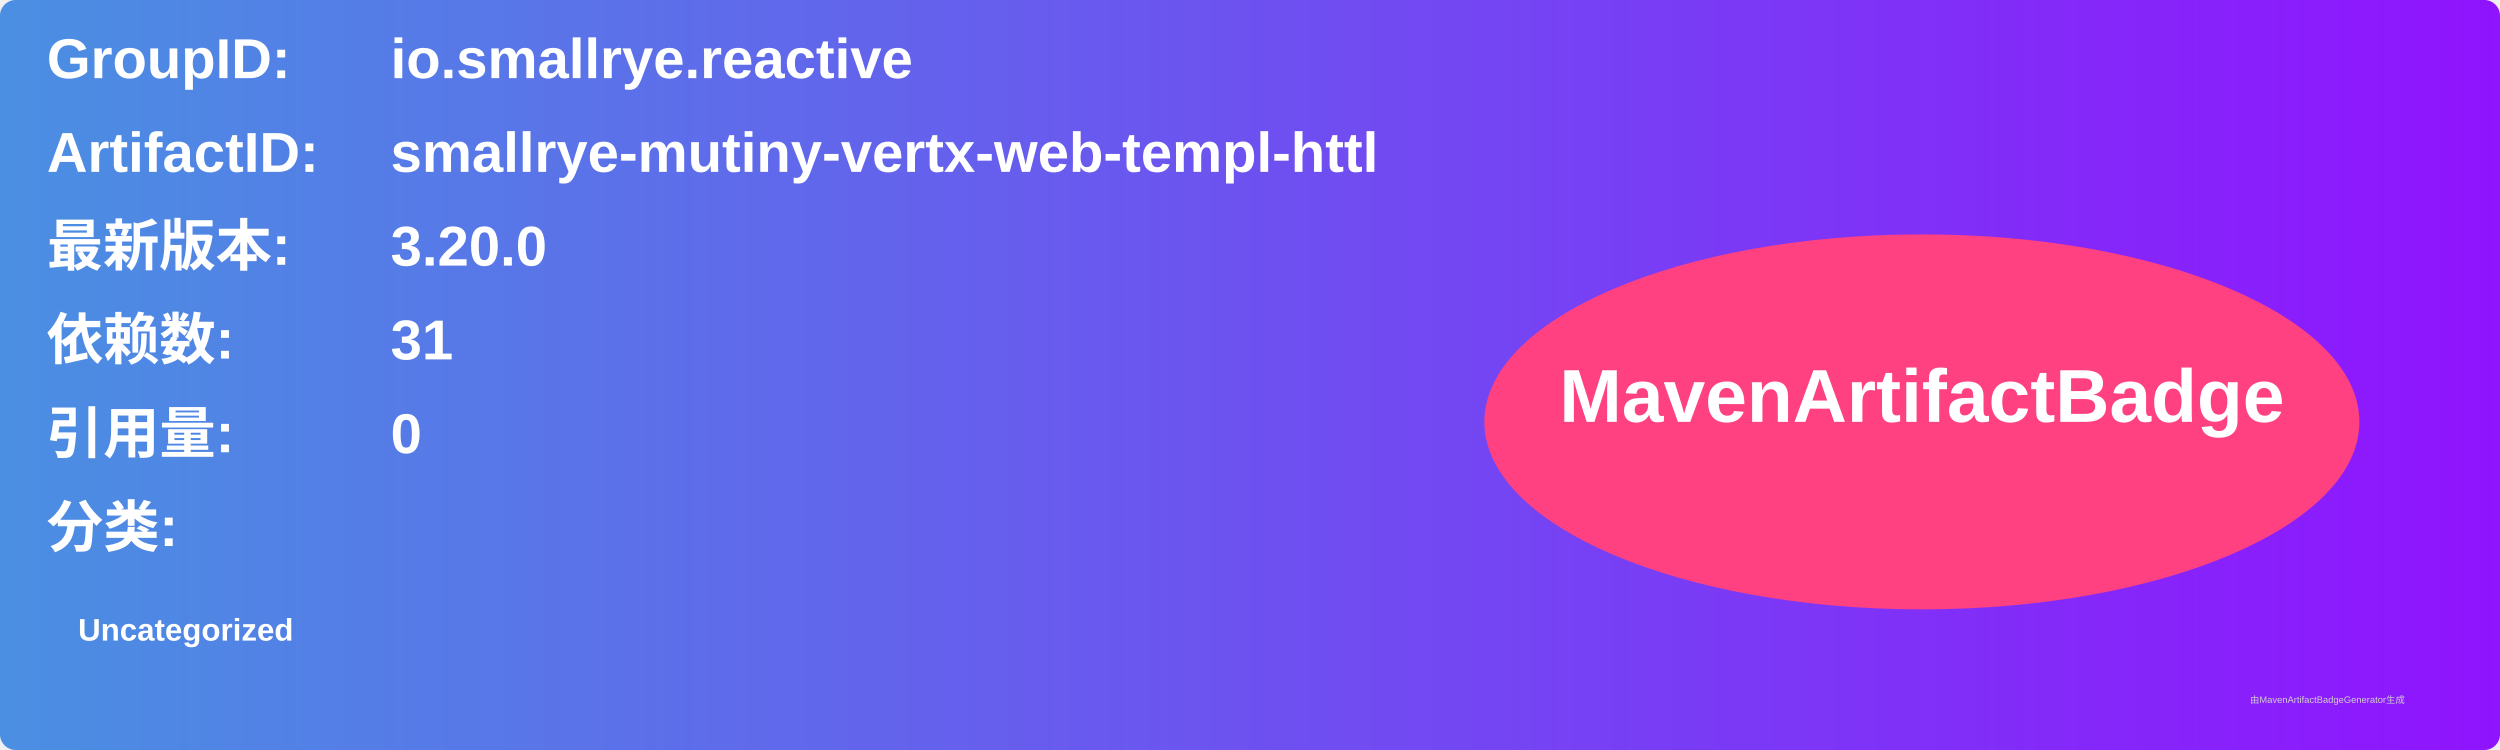
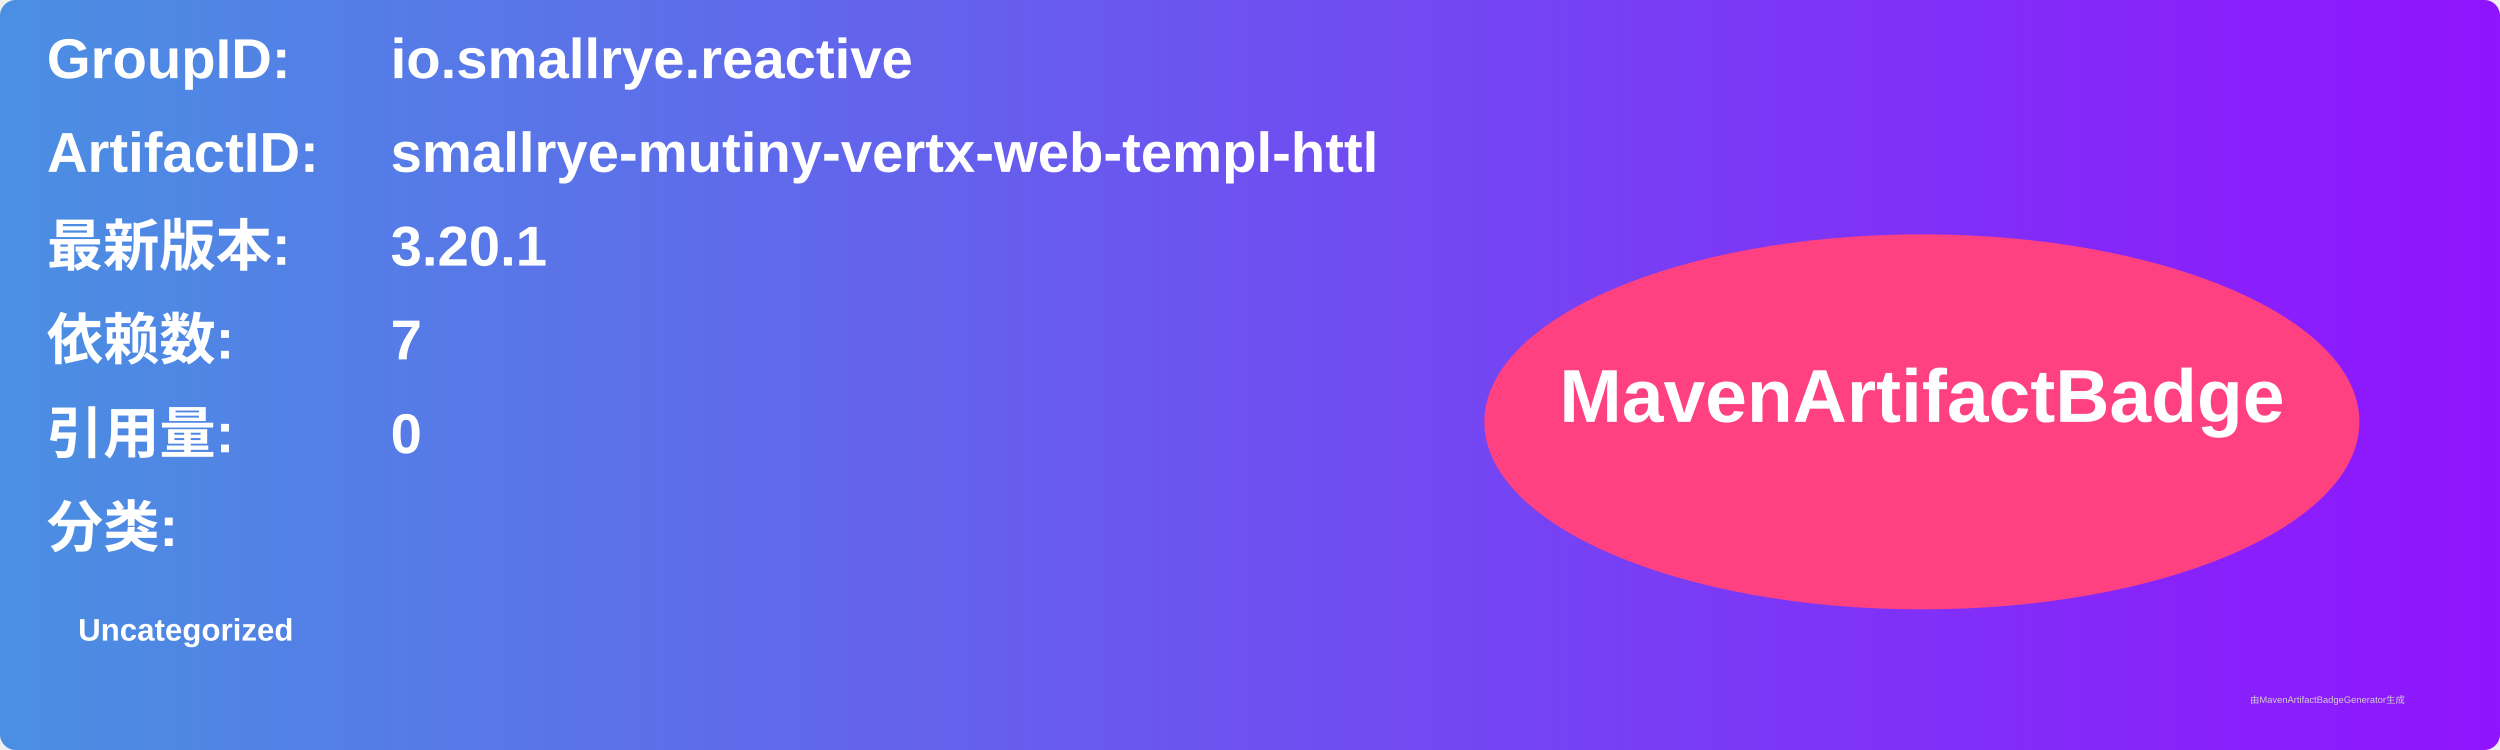
<svg xmlns="http://www.w3.org/2000/svg" width="800" height="240" viewBox="0 0 800 240">
  <linearGradient id="grad" x1="0%" y1="0%" x2="100%" y2="0%">
    <stop offset="0%" stop-color="#4a90e2" />
    <stop offset="100%" stop-color="#9013fe" />
  </linearGradient>
  <rect width="100%" height="100%" rx="5" ry="5" fill="url(#grad)" />
  <g transform="translate(15, 15)">
    <text x="0" y="10" font-family="Arial" font-size="18" fill="white" font-weight="bold" width="260">GroupID:</text>
    <text x="110" y="10" font-family="Arial" font-size="18" fill="white" font-weight="bold" width="460">io.smallrye.reactive</text>
    <text x="0" y="40" font-family="Arial" font-size="18" fill="white" font-weight="bold" width="260">ArtifactID:</text>
    <text x="110" y="40" font-family="Arial" font-size="18" fill="white" font-weight="bold" width="460">smallrye-mutiny-vertx-web-templ-httl</text>
    <text x="0" y="70" font-family="Arial" font-size="18" fill="white" font-weight="bold">最新版本:</text>
    <text x="110" y="70" font-family="Arial" font-size="18" fill="white" font-weight="bold">
-       <tspan font-weight="bold">3.20.0</tspan>
+       <tspan font-weight="bold">3.20.1</tspan>
    </text>
    <text x="0" y="100" font-family="Arial" font-size="18" fill="white" font-weight="bold">依赖数: </text>
    <text x="110" y="100" font-family="Arial" font-size="18" fill="white">
-       <tspan font-weight="bold">31</tspan>
+       <tspan font-weight="bold">7</tspan>
    </text>
    <text x="0" y="130" font-family="Arial" font-size="18" fill="white" font-weight="bold">引用量: </text>
    <text x="110" y="130" font-family="Arial" font-size="18" fill="white">
      <tspan font-weight="bold">0</tspan>
    </text>
    <text x="0" y="160" font-family="Arial" font-size="18" fill="white" font-weight="bold">分类:</text>
    <text x="10" y="190" font-family="Arial" font-size="10" fill="white">
      <tspan font-weight="bold">Uncategorized</tspan>
    </text>
    <ellipse cx="600" cy="120" rx="140" ry="60" fill="#ff4081" />
    <text x="600" y="120" text-anchor="middle" font-family="Arial" font-size="24" fill="white" font-weight="bold">MavenArtifactBadge</text>
  </g>
  <text x="720" y="225" font-family="Arial" font-size="3" fill="#d0d0d0">由MavenArtifactBadgeGenerator生成</text>
</svg>
